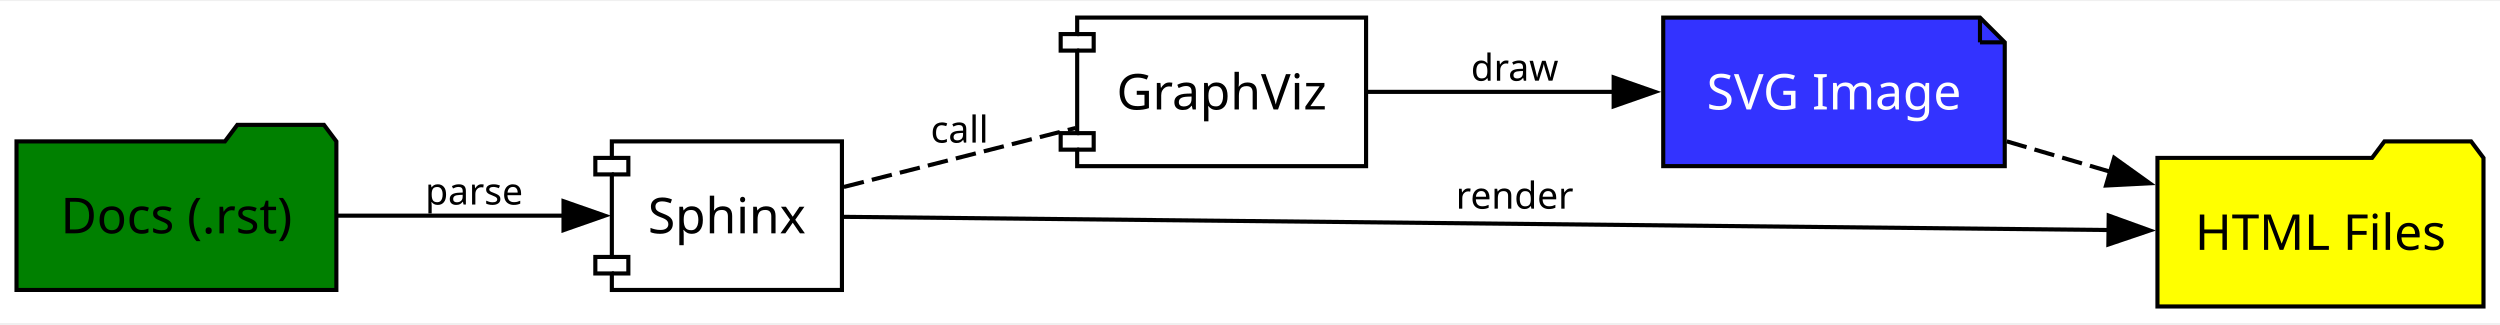
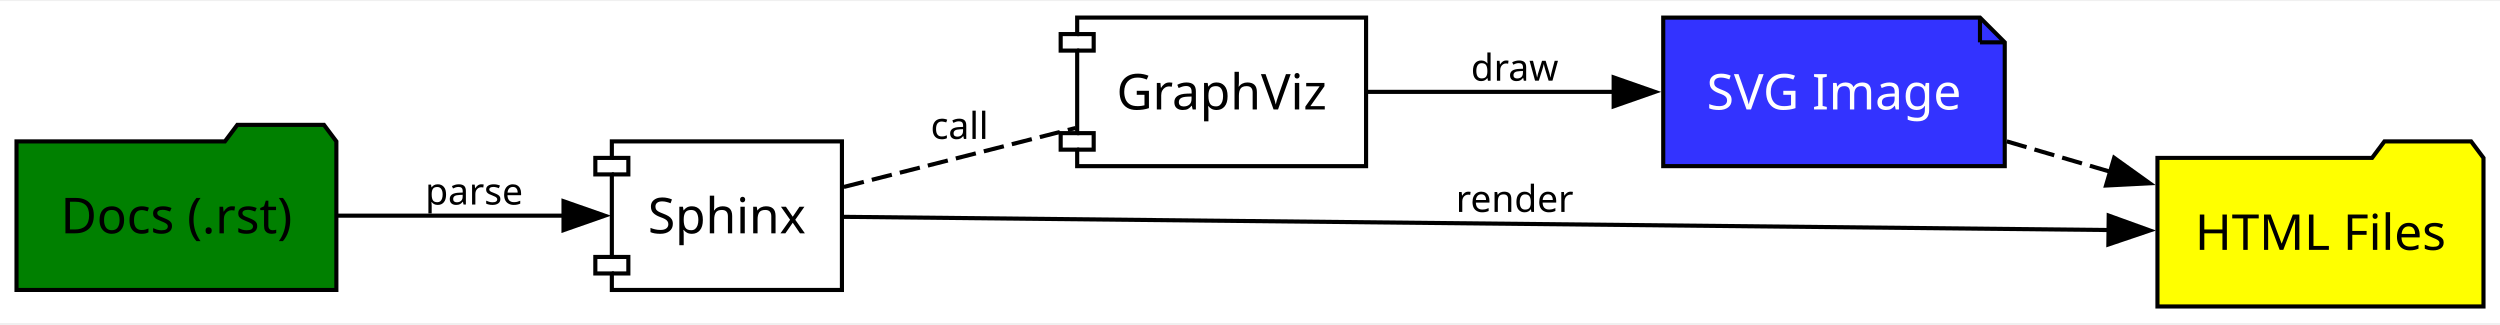
<svg xmlns="http://www.w3.org/2000/svg" xmlns:xlink="http://www.w3.org/1999/xlink" width="432pt" height="56pt" viewBox="0.00 0.00 432.00 55.63">
  <g id="graph0" class="graph" transform="scale(0.713165 0.713165) rotate(0) translate(4 74)">
    <polygon fill="white" stroke="none" points="-4,4 -4,-74 601.75,-74 601.75,4 -4,4" />
    <g id="node1" class="node">
      <g id="a_node1">
        <a xlink:href="https://www.sphinx-doc.org/" xlink:title="Sphinx" target="_blank">
          <polygon fill="none" stroke="black" points="200,-40 144.25,-40 144.25,-36 140.25,-36 140.25,-32 144.25,-32 144.25,-12 140.25,-12 140.25,-8 144.25,-8 144.25,-4 200,-4 200,-40" />
          <polyline fill="none" stroke="black" points="144.25,-36 148.25,-36 148.25,-32 144.25,-32" />
          <polyline fill="none" stroke="black" points="144.25,-12 148.25,-12 148.25,-8 144.25,-8" />
          <text text-anchor="middle" x="172.12" y="-17.73" font-family="Verdana" font-size="12.00">Sphinx</text>
        </a>
      </g>
    </g>
    <g id="node2" class="node">
      <g id="a_node2">
        <a xlink:href="https://www.graphviz.org/" xlink:title="GraphViz" target="_blank">
          <polygon fill="none" stroke="black" points="327,-70 257,-70 257,-66 253,-66 253,-62 257,-62 257,-42 253,-42 253,-38 257,-38 257,-34 327,-34 327,-70" />
          <polyline fill="none" stroke="black" points="257,-66 261,-66 261,-62 257,-62" />
          <polyline fill="none" stroke="black" points="257,-42 261,-42 261,-38 257,-38" />
          <text text-anchor="middle" x="292" y="-47.73" font-family="Verdana" font-size="12.00">GraphViz</text>
        </a>
      </g>
    </g>
    <g id="edge2" class="edge">
      <path fill="none" stroke="black" stroke-dasharray="5,2" d="M200.46,-28.96C217.19,-33.22 238.75,-38.7 256.63,-43.25" />
-       <text text-anchor="middle" x="228.5" y="-39.7" font-family="Sans" font-size="9.00"> call </text>
+       <text text-anchor="middle" x="228.5" y="-40.6" font-family="Sans" font-size="9.00"> call </text>
    </g>
    <g id="node5" class="node">
      <polygon fill="yellow" stroke="black" points="597.75,-36 594.75,-40 573.75,-40 570.75,-36 518.75,-36 518.75,0 597.75,0 597.75,-36" />
      <text text-anchor="middle" x="558.25" y="-13.72" font-family="Verdana" font-size="12.00">HTML Files</text>
    </g>
    <g id="edge4" class="edge">
      <path fill="none" stroke="black" d="M200.44,-21.72C264.47,-21.05 424.98,-19.38 507.12,-18.52" />
      <polygon fill="black" stroke="black" points="506.94,-22.02 516.9,-18.42 506.86,-15.02 506.94,-22.02" />
-       <text text-anchor="middle" x="363" y="-23.7" font-family="Sans" font-size="9.00"> render </text>
+       <text text-anchor="middle" x="363" y="-22.91" font-family="Sans" font-size="9.00"> render </text>
    </g>
    <g id="node4" class="node">
      <polygon fill="#3333ff" stroke="black" points="475.75,-70 399,-70 399,-34 481.75,-34 481.75,-64 475.75,-70" />
      <polyline fill="none" stroke="black" points="475.75,-70 475.75,-64" />
      <polyline fill="none" stroke="black" points="481.75,-64 475.75,-64" />
      <text text-anchor="middle" x="440.38" y="-47.73" font-family="Verdana" font-size="12.00" fill="white">SVG Image</text>
    </g>
    <g id="edge3" class="edge">
      <path fill="none" stroke="black" d="M327.32,-52C345.12,-52 367.24,-52 387.11,-52" />
      <polygon fill="black" stroke="black" points="386.99,-55.5 396.99,-52 386.99,-48.5 386.99,-55.5" />
      <text text-anchor="middle" x="363" y="-54.7" font-family="Sans" font-size="9.00"> draw </text>
    </g>
    <g id="node3" class="node">
      <polygon fill="green" stroke="black" points="77.5,-40 74.5,-44 53.5,-44 50.5,-40 0,-40 0,-4 77.5,-4 77.5,-40" />
      <text text-anchor="middle" x="38.75" y="-17.73" font-family="Verdana" font-size="12.00">Docs (.rst)</text>
    </g>
    <g id="edge1" class="edge">
      <path fill="none" stroke="black" d="M77.75,-22C94.99,-22 115.34,-22 132.64,-22" />
      <polygon fill="black" stroke="black" points="132.54,-25.5 142.54,-22 132.54,-18.5 132.54,-25.5" />
      <text text-anchor="middle" x="110.88" y="-24.7" font-family="Sans" font-size="9.00"> parse </text>
    </g>
    <g id="edge5" class="edge">
      <path fill="none" stroke="black" stroke-dasharray="5,2" d="M482.23,-40.01C490.38,-37.62 499.03,-35.08 507.45,-32.61" />
      <polygon fill="black" stroke="black" points="508.26,-36.02 516.87,-29.85 506.29,-29.31 508.26,-36.02" />
    </g>
  </g>
</svg>
